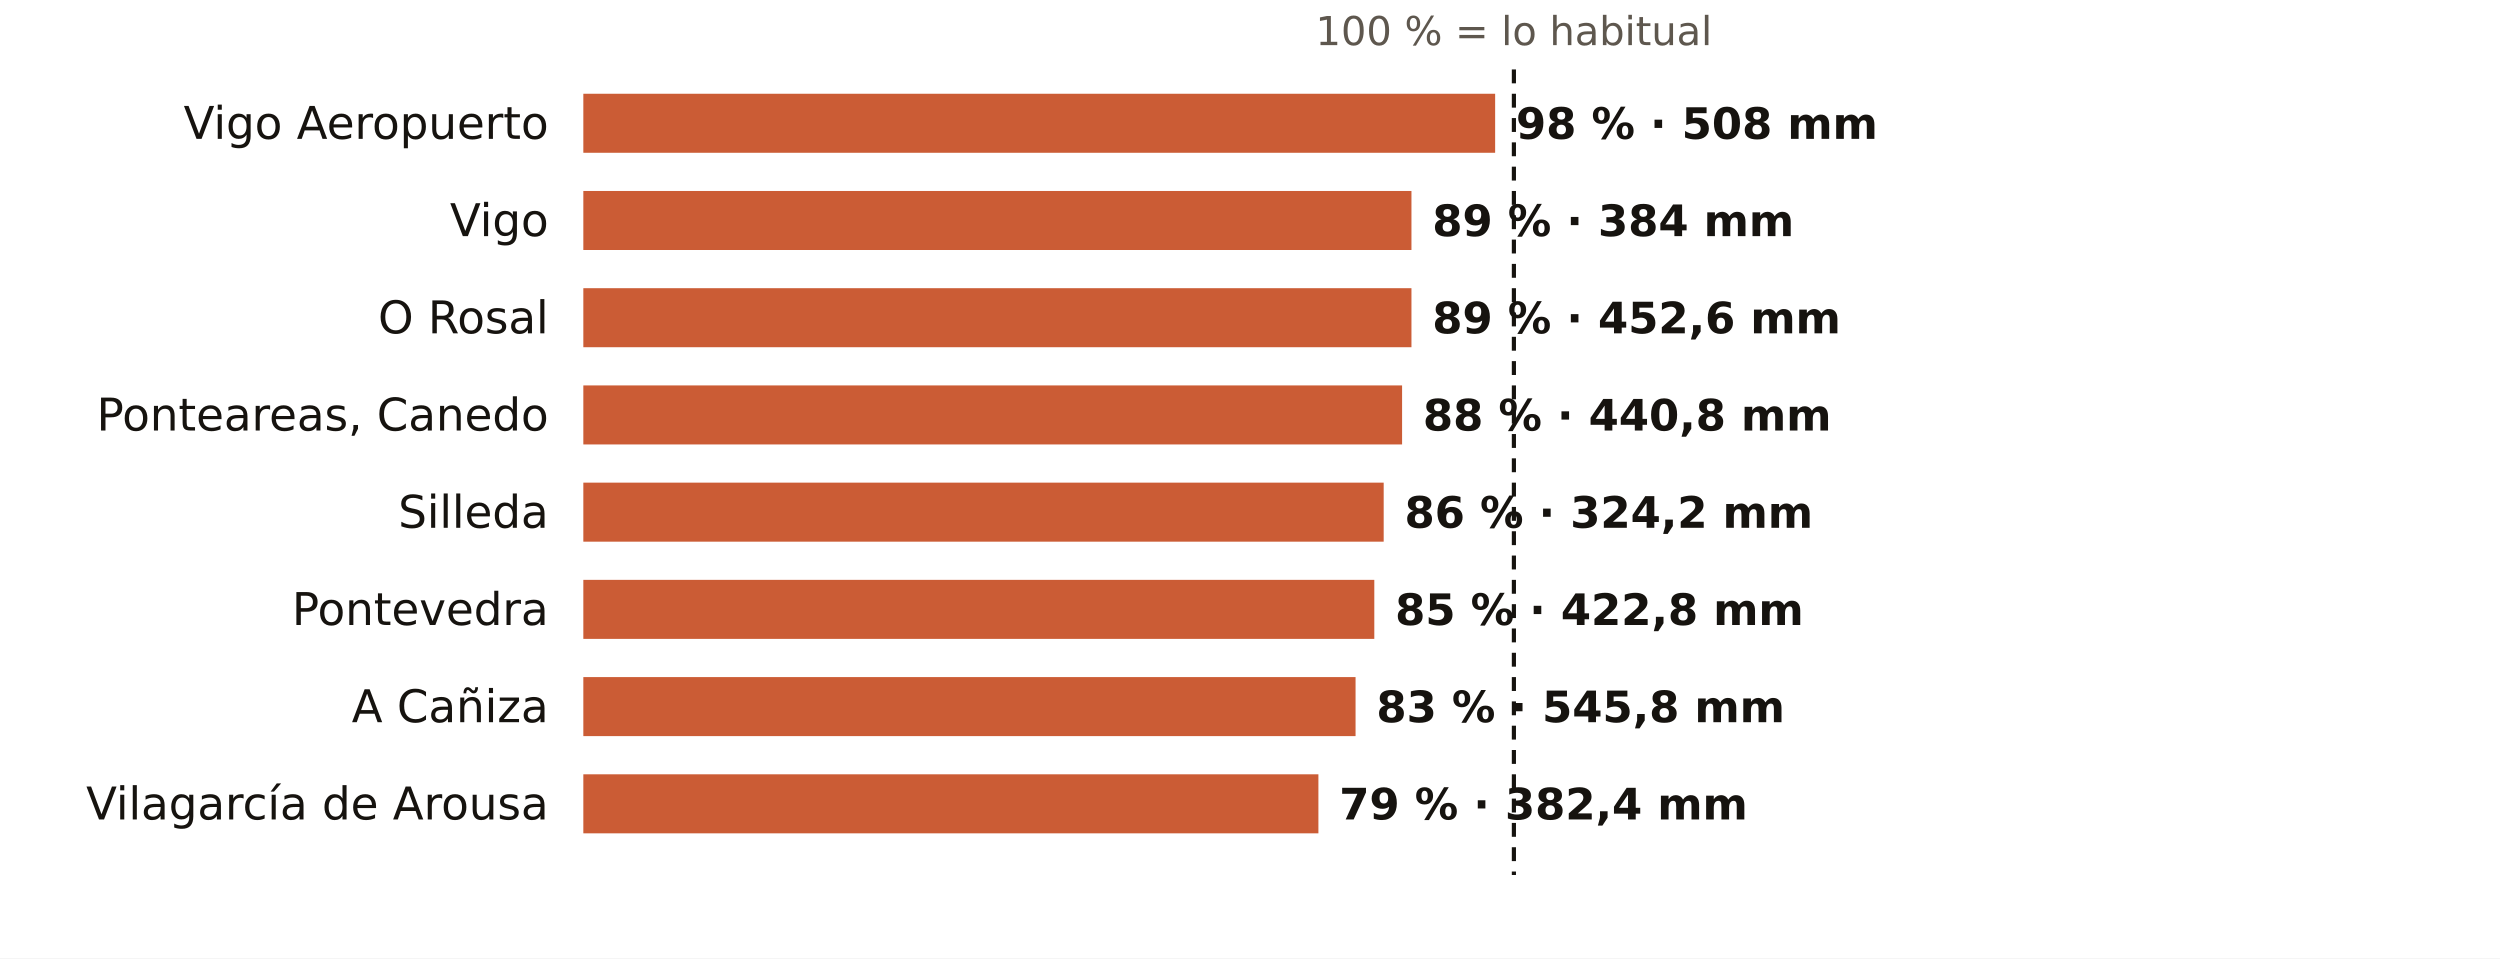
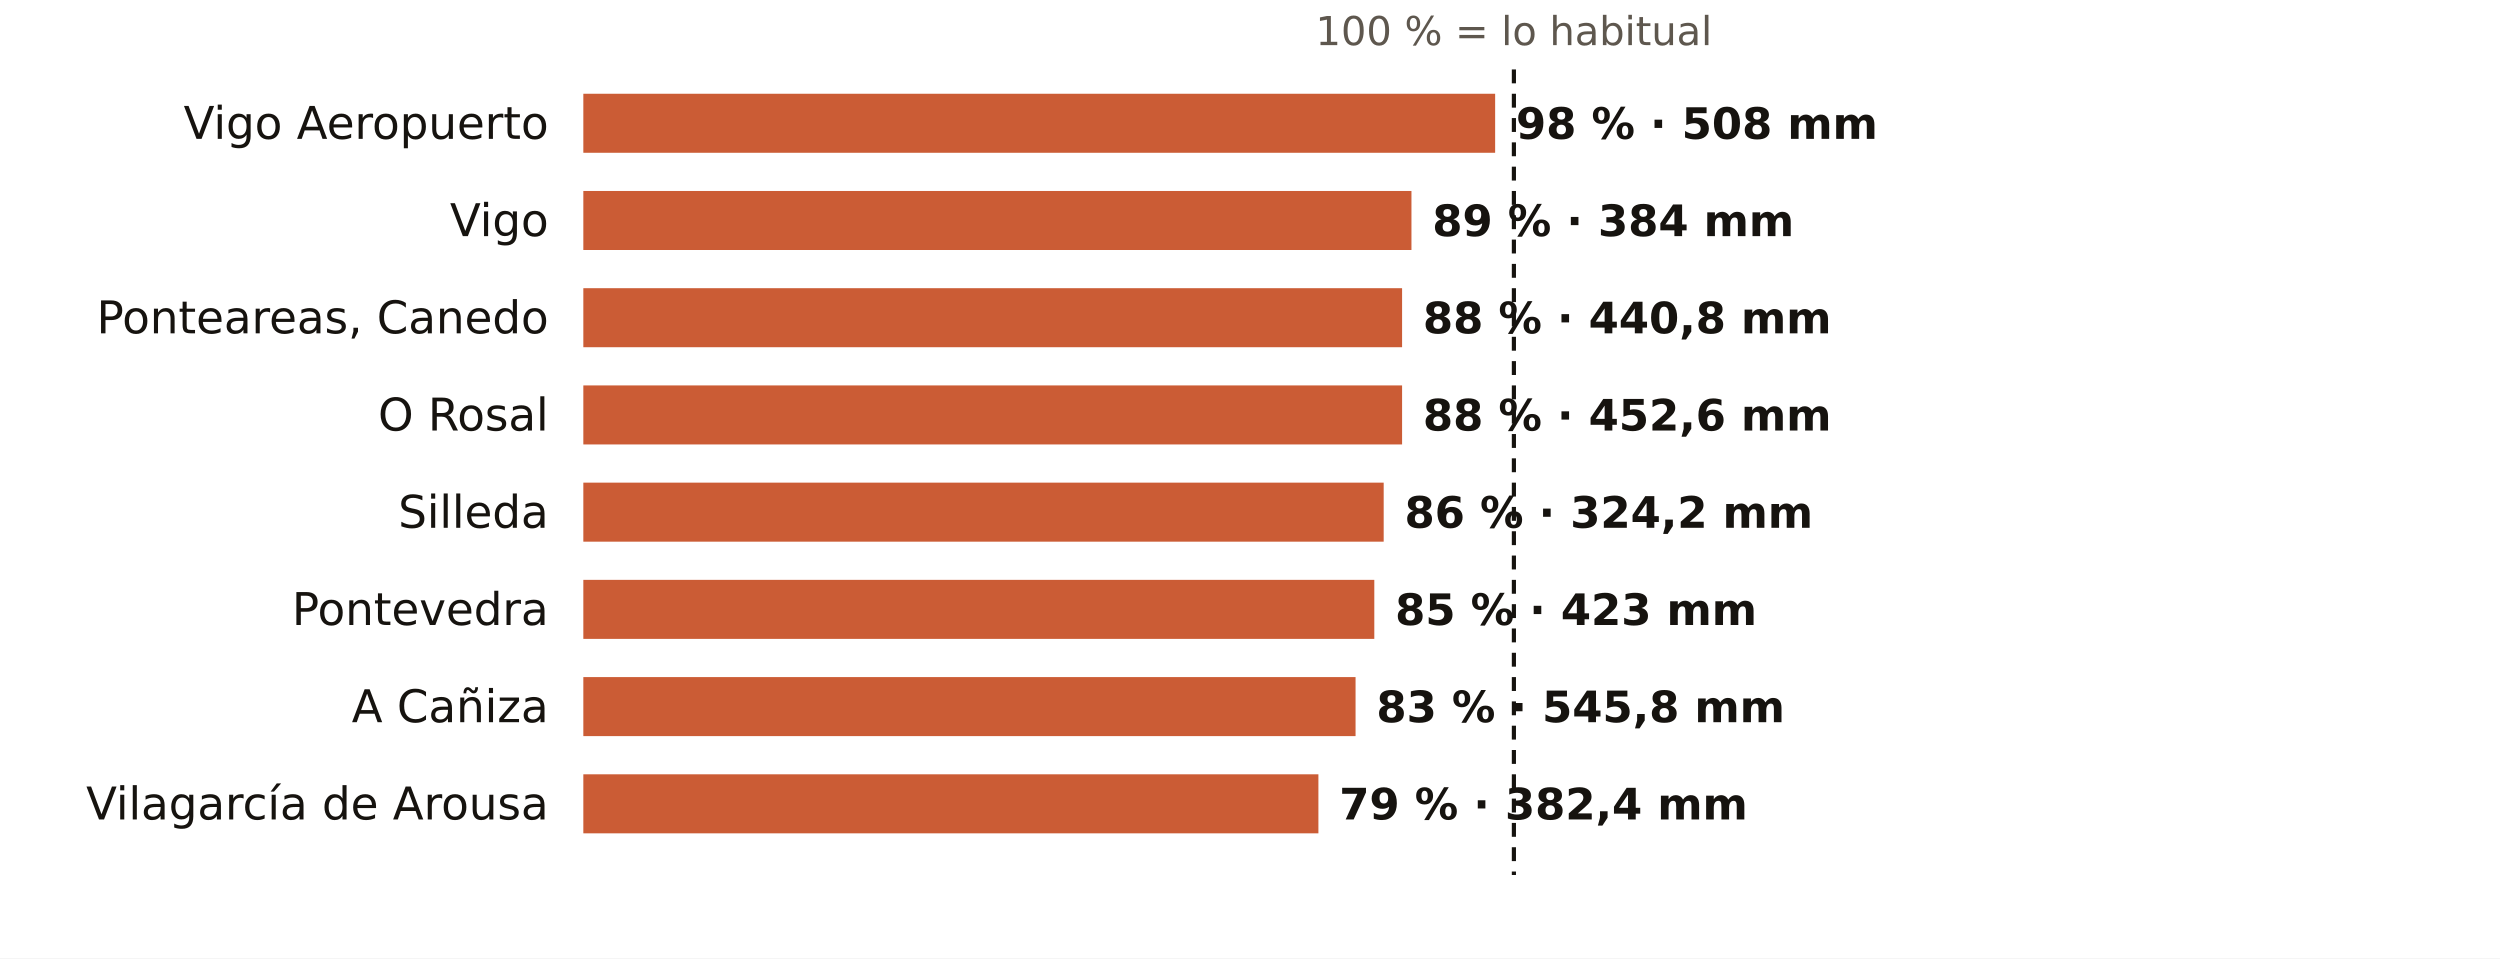
<svg xmlns="http://www.w3.org/2000/svg" viewBox="0 0 720 276" width="720" height="276" role="img" aria-label="El otoño en los pluviómetros de AEMET de Pontevedra: % de lo habitual">
  <rect width="720" height="276" fill="#FFFFFF" />
  <text x="436.0" y="13.0" font-size="11.5" fill="#5E574E" text-anchor="middle" font-weight="400" font-family="Public Sans, DejaVu Sans, Arial, sans-serif">100 % = lo habitual</text>
  <text x="158.0" y="40.0" font-size="13" fill="#16130F" text-anchor="end" font-weight="500" font-family="Public Sans, DejaVu Sans, Arial, sans-serif">Vigo Aeropuerto</text>
  <rect x="168" y="27" width="262.6" height="17" fill="#C4461A" opacity="0.88" />
  <text x="436.6" y="40.0" font-size="12.5" fill="#16130F" text-anchor="start" font-weight="600" font-family="Public Sans, DejaVu Sans, Arial, sans-serif">98 % · 508 mm</text>
  <text x="158.0" y="68.0" font-size="13" fill="#16130F" text-anchor="end" font-weight="500" font-family="Public Sans, DejaVu Sans, Arial, sans-serif">Vigo</text>
  <rect x="168" y="55" width="238.5" height="17" fill="#C4461A" opacity="0.88" />
  <text x="412.5" y="68.0" font-size="12.5" fill="#16130F" text-anchor="start" font-weight="600" font-family="Public Sans, DejaVu Sans, Arial, sans-serif">89 % · 384 mm</text>
-   <text x="158.0" y="96.0" font-size="13" fill="#16130F" text-anchor="end" font-weight="500" font-family="Public Sans, DejaVu Sans, Arial, sans-serif">O Rosal</text>
-   <rect x="168" y="83" width="238.5" height="17" fill="#C4461A" opacity="0.88" />
-   <text x="412.5" y="96.0" font-size="12.5" fill="#16130F" text-anchor="start" font-weight="600" font-family="Public Sans, DejaVu Sans, Arial, sans-serif">89 % · 452,6 mm</text>
-   <text x="158.0" y="124.0" font-size="13" fill="#16130F" text-anchor="end" font-weight="500" font-family="Public Sans, DejaVu Sans, Arial, sans-serif">Ponteareas, Canedo</text>
+   <text x="158.0" y="96.0" font-size="13" fill="#16130F" text-anchor="end" font-weight="500" font-family="Public Sans, DejaVu Sans, Arial, sans-serif">Ponteareas, Canedo</text>
+   <rect x="168" y="83" width="235.8" height="17" fill="#C4461A" opacity="0.88" />
+   <text x="409.8" y="96.0" font-size="12.5" fill="#16130F" text-anchor="start" font-weight="600" font-family="Public Sans, DejaVu Sans, Arial, sans-serif">88 % · 440,8 mm</text>
+   <text x="158.0" y="124.0" font-size="13" fill="#16130F" text-anchor="end" font-weight="500" font-family="Public Sans, DejaVu Sans, Arial, sans-serif">O Rosal</text>
  <rect x="168" y="111" width="235.8" height="17" fill="#C4461A" opacity="0.88" />
-   <text x="409.8" y="124.0" font-size="12.5" fill="#16130F" text-anchor="start" font-weight="600" font-family="Public Sans, DejaVu Sans, Arial, sans-serif">88 % · 440,8 mm</text>
+   <text x="409.8" y="124.0" font-size="12.5" fill="#16130F" text-anchor="start" font-weight="600" font-family="Public Sans, DejaVu Sans, Arial, sans-serif">88 % · 452,6 mm</text>
  <text x="158.0" y="152.0" font-size="13" fill="#16130F" text-anchor="end" font-weight="500" font-family="Public Sans, DejaVu Sans, Arial, sans-serif">Silleda</text>
  <rect x="168" y="139" width="230.5" height="17" fill="#C4461A" opacity="0.88" />
  <text x="404.5" y="152.0" font-size="12.5" fill="#16130F" text-anchor="start" font-weight="600" font-family="Public Sans, DejaVu Sans, Arial, sans-serif">86 % · 324,2 mm</text>
  <text x="158.0" y="180.0" font-size="13" fill="#16130F" text-anchor="end" font-weight="500" font-family="Public Sans, DejaVu Sans, Arial, sans-serif">Pontevedra</text>
  <rect x="168" y="167" width="227.8" height="17" fill="#C4461A" opacity="0.88" />
-   <text x="401.8" y="180.0" font-size="12.5" fill="#16130F" text-anchor="start" font-weight="600" font-family="Public Sans, DejaVu Sans, Arial, sans-serif">85 % · 422,8 mm</text>
+   <text x="401.8" y="180.0" font-size="12.5" fill="#16130F" text-anchor="start" font-weight="600" font-family="Public Sans, DejaVu Sans, Arial, sans-serif">85 % · 423 mm</text>
  <text x="158.0" y="208.0" font-size="13" fill="#16130F" text-anchor="end" font-weight="500" font-family="Public Sans, DejaVu Sans, Arial, sans-serif">A Cañiza</text>
  <rect x="168" y="195" width="222.4" height="17" fill="#C4461A" opacity="0.88" />
  <text x="396.4" y="208.0" font-size="12.5" fill="#16130F" text-anchor="start" font-weight="600" font-family="Public Sans, DejaVu Sans, Arial, sans-serif">83 % · 545,8 mm</text>
  <text x="158.0" y="236.0" font-size="13" fill="#16130F" text-anchor="end" font-weight="500" font-family="Public Sans, DejaVu Sans, Arial, sans-serif">Vilagarcía de Arousa</text>
  <rect x="168" y="223" width="211.7" height="17" fill="#C4461A" opacity="0.88" />
  <text x="385.7" y="236.0" font-size="12.5" fill="#16130F" text-anchor="start" font-weight="600" font-family="Public Sans, DejaVu Sans, Arial, sans-serif">79 % · 382,4 mm</text>
  <line x1="436.0" x2="436.0" y1="20" y2="252" stroke="#16130F" stroke-width="1.2" stroke-dasharray="4 3" />
</svg>
